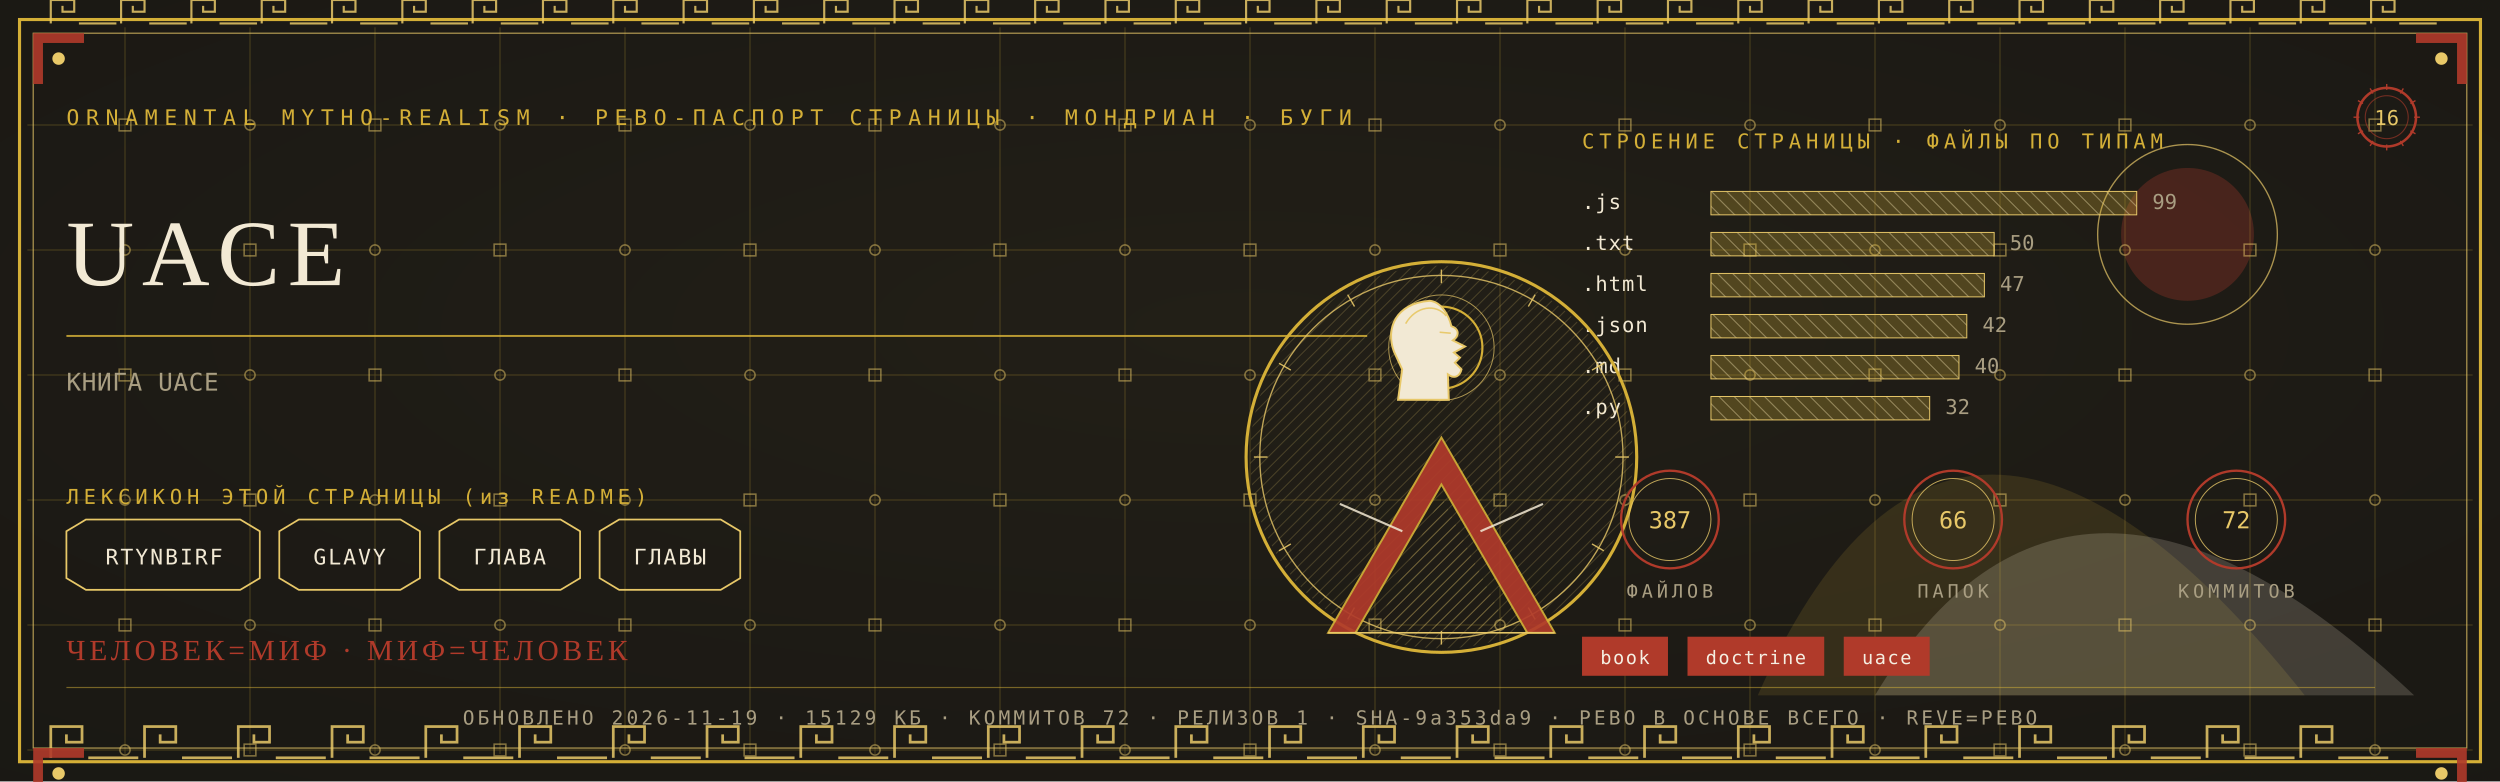
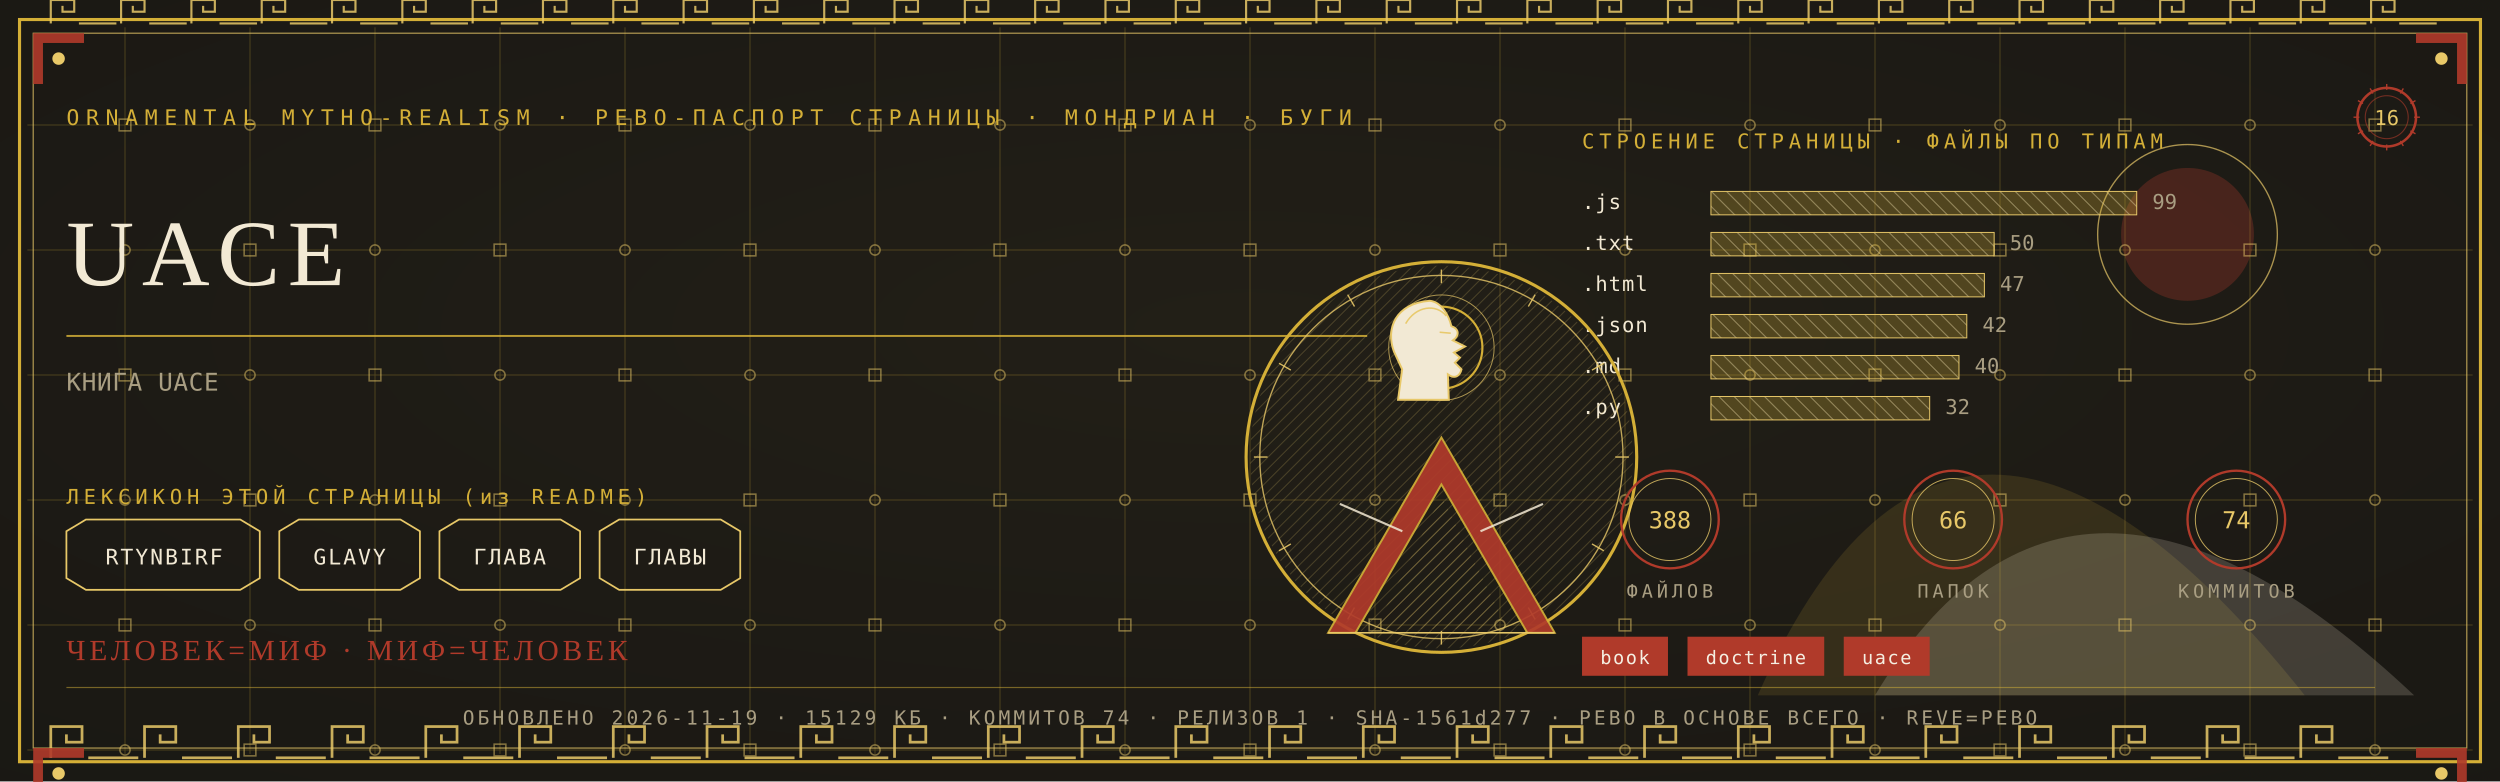
<svg xmlns="http://www.w3.org/2000/svg" viewBox="0 0 1280 400" width="1280" height="400">
  <defs>
    <radialGradient id="rp16" cx="0.5" cy="0.42" r="1.1">
      <stop offset="0" stop-color="#232017" />
      <stop offset="1" stop-color="#171512" />
    </radialGradient>
    <pattern id="hatchm" width="4.2" height="4.2" patternUnits="userSpaceOnUse" patternTransform="rotate(45)">
      <rect width="4.2" height="4.2" fill="none" />
      <line x1="0" y1="0" x2="0" y2="4.2" stroke="#E8C868" stroke-width="0.5" />
    </pattern>
    <pattern id="hatchv" width="5.5" height="5.5" patternUnits="userSpaceOnUse" patternTransform="rotate(-45)">
      <rect width="5.5" height="5.5" fill="none" />
      <line x1="0" y1="0" x2="0" y2="5.5" stroke="#F2E9D4" stroke-width="0.5" />
    </pattern>
  </defs>
  <rect width="1280" height="400" fill="#171512" />
  <rect width="1280" height="400" fill="url(#rp16)" opacity="0.94" />
  <path d="M 900 356 Q 1000 130 1180 356 Z" fill="#D4AF37" opacity="0.14" />
  <path d="M 960 356 Q 1060 190 1236 356 Z" fill="#F2E9D4" opacity="0.18" />
  <circle cx="1120" cy="120" r="34" fill="#B03A2A" opacity="0.30" />
  <circle cx="1120" cy="120" r="46" fill="none" stroke="#E8C868" stroke-width="0.7" opacity="0.7" />
  <g stroke="#D4AF37" stroke-width="0.45" opacity="0.30">
    <line x1="64" y1="14" x2="64" y2="386" />
    <line x1="128" y1="14" x2="128" y2="386" />
    <line x1="192" y1="14" x2="192" y2="386" />
    <line x1="256" y1="14" x2="256" y2="386" />
    <line x1="320" y1="14" x2="320" y2="386" />
    <line x1="384" y1="14" x2="384" y2="386" />
    <line x1="448" y1="14" x2="448" y2="386" />
    <line x1="512" y1="14" x2="512" y2="386" />
    <line x1="576" y1="14" x2="576" y2="386" />
    <line x1="640" y1="14" x2="640" y2="386" />
    <line x1="704" y1="14" x2="704" y2="386" />
    <line x1="768" y1="14" x2="768" y2="386" />
    <line x1="832" y1="14" x2="832" y2="386" />
    <line x1="896" y1="14" x2="896" y2="386" />
    <line x1="960" y1="14" x2="960" y2="386" />
    <line x1="1024" y1="14" x2="1024" y2="386" />
    <line x1="1088" y1="14" x2="1088" y2="386" />
    <line x1="1152" y1="14" x2="1152" y2="386" />
    <line x1="1216" y1="14" x2="1216" y2="386" />
    <line x1="14" y1="64" x2="1266" y2="64" />
    <line x1="14" y1="128" x2="1266" y2="128" />
    <line x1="14" y1="192" x2="1266" y2="192" />
    <line x1="14" y1="256" x2="1266" y2="256" />
    <line x1="14" y1="320" x2="1266" y2="320" />
    <line x1="14" y1="384" x2="1266" y2="384" />
  </g>
  <g fill="none" stroke="#E8C868" stroke-width="0.8" opacity="0.5">
    <rect x="61" y="61" width="6" height="6" />
    <circle cx="64" cy="128" r="2.6" />
    <rect x="61" y="189" width="6" height="6" />
    <circle cx="64" cy="256" r="2.6" />
    <rect x="61" y="317" width="6" height="6" />
    <circle cx="64" cy="384" r="2.6" />
    <circle cx="128" cy="64" r="2.6" />
    <rect x="125" y="125" width="6" height="6" />
    <circle cx="128" cy="192" r="2.6" />
    <rect x="125" y="253" width="6" height="6" />
    <circle cx="128" cy="320" r="2.6" />
    <rect x="125" y="381" width="6" height="6" />
    <rect x="189" y="61" width="6" height="6" />
    <circle cx="192" cy="128" r="2.6" />
    <rect x="189" y="189" width="6" height="6" />
    <circle cx="192" cy="256" r="2.6" />
    <rect x="189" y="317" width="6" height="6" />
    <circle cx="192" cy="384" r="2.6" />
    <circle cx="256" cy="64" r="2.6" />
    <rect x="253" y="125" width="6" height="6" />
    <circle cx="256" cy="192" r="2.6" />
    <rect x="253" y="253" width="6" height="6" />
    <circle cx="256" cy="320" r="2.6" />
    <rect x="253" y="381" width="6" height="6" />
    <rect x="317" y="61" width="6" height="6" />
    <circle cx="320" cy="128" r="2.6" />
    <rect x="317" y="189" width="6" height="6" />
    <circle cx="320" cy="256" r="2.6" />
    <rect x="317" y="317" width="6" height="6" />
    <circle cx="320" cy="384" r="2.6" />
    <circle cx="384" cy="64" r="2.6" />
    <rect x="381" y="125" width="6" height="6" />
    <circle cx="384" cy="192" r="2.6" />
    <rect x="381" y="253" width="6" height="6" />
    <circle cx="384" cy="320" r="2.6" />
    <rect x="381" y="381" width="6" height="6" />
    <rect x="445" y="61" width="6" height="6" />
    <circle cx="448" cy="128" r="2.6" />
    <rect x="445" y="189" width="6" height="6" />
    <circle cx="448" cy="256" r="2.6" />
    <rect x="445" y="317" width="6" height="6" />
    <circle cx="448" cy="384" r="2.6" />
    <circle cx="512" cy="64" r="2.6" />
    <rect x="509" y="125" width="6" height="6" />
    <circle cx="512" cy="192" r="2.6" />
    <rect x="509" y="253" width="6" height="6" />
    <circle cx="512" cy="320" r="2.6" />
    <rect x="509" y="381" width="6" height="6" />
    <rect x="573" y="61" width="6" height="6" />
    <circle cx="576" cy="128" r="2.6" />
    <rect x="573" y="189" width="6" height="6" />
    <circle cx="576" cy="256" r="2.6" />
    <rect x="573" y="317" width="6" height="6" />
    <circle cx="576" cy="384" r="2.6" />
    <circle cx="640" cy="64" r="2.6" />
    <rect x="637" y="125" width="6" height="6" />
    <circle cx="640" cy="192" r="2.6" />
    <rect x="637" y="253" width="6" height="6" />
    <circle cx="640" cy="320" r="2.6" />
    <rect x="637" y="381" width="6" height="6" />
    <rect x="701" y="61" width="6" height="6" />
    <circle cx="704" cy="128" r="2.6" />
    <rect x="701" y="189" width="6" height="6" />
    <circle cx="704" cy="256" r="2.6" />
    <rect x="701" y="317" width="6" height="6" />
    <circle cx="704" cy="384" r="2.6" />
    <circle cx="768" cy="64" r="2.6" />
    <rect x="765" y="125" width="6" height="6" />
    <circle cx="768" cy="192" r="2.6" />
    <rect x="765" y="253" width="6" height="6" />
    <circle cx="768" cy="320" r="2.6" />
    <rect x="765" y="381" width="6" height="6" />
    <rect x="829" y="61" width="6" height="6" />
    <circle cx="832" cy="128" r="2.6" />
    <rect x="829" y="189" width="6" height="6" />
    <circle cx="832" cy="256" r="2.6" />
    <rect x="829" y="317" width="6" height="6" />
    <circle cx="832" cy="384" r="2.6" />
    <circle cx="896" cy="64" r="2.6" />
    <rect x="893" y="125" width="6" height="6" />
    <circle cx="896" cy="192" r="2.6" />
    <rect x="893" y="253" width="6" height="6" />
    <circle cx="896" cy="320" r="2.6" />
    <rect x="893" y="381" width="6" height="6" />
    <rect x="957" y="61" width="6" height="6" />
    <circle cx="960" cy="128" r="2.6" />
    <rect x="957" y="189" width="6" height="6" />
    <circle cx="960" cy="256" r="2.6" />
    <rect x="957" y="317" width="6" height="6" />
    <circle cx="960" cy="384" r="2.6" />
    <circle cx="1024" cy="64" r="2.6" />
    <rect x="1021" y="125" width="6" height="6" />
    <circle cx="1024" cy="192" r="2.6" />
    <rect x="1021" y="253" width="6" height="6" />
    <circle cx="1024" cy="320" r="2.6" />
    <rect x="1021" y="381" width="6" height="6" />
    <rect x="1085" y="61" width="6" height="6" />
    <circle cx="1088" cy="128" r="2.6" />
    <rect x="1085" y="189" width="6" height="6" />
    <circle cx="1088" cy="256" r="2.6" />
    <rect x="1085" y="317" width="6" height="6" />
    <circle cx="1088" cy="384" r="2.6" />
    <circle cx="1152" cy="64" r="2.6" />
    <rect x="1149" y="125" width="6" height="6" />
    <circle cx="1152" cy="192" r="2.6" />
    <rect x="1149" y="253" width="6" height="6" />
    <circle cx="1152" cy="320" r="2.6" />
    <rect x="1149" y="381" width="6" height="6" />
    <rect x="1213" y="61" width="6" height="6" />
    <circle cx="1216" cy="128" r="2.6" />
    <rect x="1213" y="189" width="6" height="6" />
    <circle cx="1216" cy="256" r="2.6" />
    <rect x="1213" y="317" width="6" height="6" />
    <circle cx="1216" cy="384" r="2.6" />
  </g>
  <rect x="10" y="10" width="1260" height="380" fill="none" stroke="#D4AF37" stroke-width="1.6" />
  <rect x="17" y="17" width="1246" height="366" fill="none" stroke="#E8C868" stroke-width="0.6" opacity="0.75" />
  <g fill="none" stroke="#E8C868" stroke-width="1.4" opacity="0.85">
    <path d="M 26 388 L 26 372 L 42 372 L 42 380.0 L 34.0 380.0 L 34.0 376.0" />
    <line x1="45.2" y1="388" x2="70.8" y2="388" />
    <path d="M 74 388 L 74 372 L 90 372 L 90 380.0 L 82.0 380.0 L 82.0 376.0" />
    <line x1="93.2" y1="388" x2="118.8" y2="388" />
    <path d="M 122 388 L 122 372 L 138 372 L 138 380.0 L 130.0 380.0 L 130.0 376.0" />
    <line x1="141.2" y1="388" x2="166.8" y2="388" />
    <path d="M 170 388 L 170 372 L 186 372 L 186 380.0 L 178.0 380.0 L 178.0 376.0" />
    <line x1="189.2" y1="388" x2="214.8" y2="388" />
    <path d="M 218 388 L 218 372 L 234 372 L 234 380.0 L 226.0 380.0 L 226.0 376.0" />
    <line x1="237.2" y1="388" x2="262.8" y2="388" />
    <path d="M 266 388 L 266 372 L 282 372 L 282 380.0 L 274.0 380.0 L 274.0 376.0" />
    <line x1="285.2" y1="388" x2="310.8" y2="388" />
    <path d="M 314 388 L 314 372 L 330 372 L 330 380.0 L 322.0 380.0 L 322.0 376.0" />
    <line x1="333.2" y1="388" x2="358.8" y2="388" />
    <path d="M 362 388 L 362 372 L 378 372 L 378 380.0 L 370.0 380.0 L 370.0 376.0" />
    <line x1="381.2" y1="388" x2="406.8" y2="388" />
    <path d="M 410 388 L 410 372 L 426 372 L 426 380.0 L 418.0 380.0 L 418.0 376.0" />
    <line x1="429.2" y1="388" x2="454.8" y2="388" />
    <path d="M 458 388 L 458 372 L 474 372 L 474 380.0 L 466.0 380.0 L 466.0 376.0" />
    <line x1="477.2" y1="388" x2="502.8" y2="388" />
    <path d="M 506 388 L 506 372 L 522 372 L 522 380.0 L 514.0 380.0 L 514.0 376.0" />
    <line x1="525.2" y1="388" x2="550.8" y2="388" />
    <path d="M 554 388 L 554 372 L 570 372 L 570 380.0 L 562.0 380.0 L 562.0 376.0" />
    <line x1="573.2" y1="388" x2="598.8" y2="388" />
    <path d="M 602 388 L 602 372 L 618 372 L 618 380.0 L 610.0 380.0 L 610.0 376.0" />
    <line x1="621.2" y1="388" x2="646.8" y2="388" />
    <path d="M 650 388 L 650 372 L 666 372 L 666 380.0 L 658.0 380.0 L 658.0 376.0" />
    <line x1="669.2" y1="388" x2="694.8" y2="388" />
    <path d="M 698 388 L 698 372 L 714 372 L 714 380.0 L 706.0 380.0 L 706.0 376.0" />
    <line x1="717.2" y1="388" x2="742.8" y2="388" />
    <path d="M 746 388 L 746 372 L 762 372 L 762 380.0 L 754.0 380.0 L 754.0 376.0" />
    <line x1="765.2" y1="388" x2="790.8" y2="388" />
    <path d="M 794 388 L 794 372 L 810 372 L 810 380.0 L 802.0 380.0 L 802.0 376.0" />
    <line x1="813.2" y1="388" x2="838.8" y2="388" />
    <path d="M 842 388 L 842 372 L 858 372 L 858 380.0 L 850.0 380.0 L 850.0 376.0" />
    <line x1="861.2" y1="388" x2="886.8" y2="388" />
    <path d="M 890 388 L 890 372 L 906 372 L 906 380.0 L 898.0 380.0 L 898.0 376.0" />
    <line x1="909.2" y1="388" x2="934.8" y2="388" />
    <path d="M 938 388 L 938 372 L 954 372 L 954 380.0 L 946.0 380.0 L 946.0 376.0" />
    <line x1="957.2" y1="388" x2="982.8" y2="388" />
    <path d="M 986 388 L 986 372 L 1002 372 L 1002 380.0 L 994.0 380.0 L 994.0 376.0" />
    <line x1="1005.2" y1="388" x2="1030.8" y2="388" />
    <path d="M 1034 388 L 1034 372 L 1050 372 L 1050 380.0 L 1042.0 380.0 L 1042.0 376.0" />
    <line x1="1053.2" y1="388" x2="1078.8" y2="388" />
    <path d="M 1082 388 L 1082 372 L 1098 372 L 1098 380.0 L 1090.0 380.0 L 1090.0 376.0" />
    <line x1="1101.2" y1="388" x2="1126.8" y2="388" />
    <path d="M 1130 388 L 1130 372 L 1146 372 L 1146 380.0 L 1138.0 380.0 L 1138.0 376.0" />
    <line x1="1149.2" y1="388" x2="1174.8" y2="388" />
    <path d="M 1178 388 L 1178 372 L 1194 372 L 1194 380.0 L 1186.0 380.0 L 1186.0 376.0" />
    <line x1="1197.2" y1="388" x2="1222.8" y2="388" />
  </g>
  <g fill="none" stroke="#E8C868" stroke-width="1.1" opacity="0.85">
    <path d="M 26 12 L 26 0 L 38 0 L 38 6.0 L 32.0 6.0 L 32.0 3.0" />
    <line x1="40.4" y1="12" x2="59.6" y2="12" />
    <path d="M 62 12 L 62 0 L 74 0 L 74 6.0 L 68.0 6.0 L 68.0 3.0" />
    <line x1="76.4" y1="12" x2="95.6" y2="12" />
    <path d="M 98 12 L 98 0 L 110 0 L 110 6.0 L 104.0 6.0 L 104.0 3.0" />
    <line x1="112.4" y1="12" x2="131.6" y2="12" />
    <path d="M 134 12 L 134 0 L 146 0 L 146 6.0 L 140.0 6.0 L 140.0 3.0" />
    <line x1="148.4" y1="12" x2="167.6" y2="12" />
    <path d="M 170 12 L 170 0 L 182 0 L 182 6.0 L 176.0 6.0 L 176.0 3.0" />
    <line x1="184.4" y1="12" x2="203.6" y2="12" />
    <path d="M 206 12 L 206 0 L 218 0 L 218 6.0 L 212.0 6.0 L 212.0 3.0" />
    <line x1="220.4" y1="12" x2="239.6" y2="12" />
    <path d="M 242 12 L 242 0 L 254 0 L 254 6.0 L 248.0 6.0 L 248.0 3.0" />
    <line x1="256.4" y1="12" x2="275.6" y2="12" />
    <path d="M 278 12 L 278 0 L 290 0 L 290 6.0 L 284.0 6.0 L 284.0 3.0" />
    <line x1="292.4" y1="12" x2="311.6" y2="12" />
    <path d="M 314 12 L 314 0 L 326 0 L 326 6.0 L 320.0 6.0 L 320.0 3.0" />
    <line x1="328.4" y1="12" x2="347.6" y2="12" />
    <path d="M 350 12 L 350 0 L 362 0 L 362 6.0 L 356.0 6.0 L 356.0 3.0" />
    <line x1="364.4" y1="12" x2="383.6" y2="12" />
    <path d="M 386 12 L 386 0 L 398 0 L 398 6.0 L 392.0 6.0 L 392.0 3.0" />
    <line x1="400.4" y1="12" x2="419.6" y2="12" />
    <path d="M 422 12 L 422 0 L 434 0 L 434 6.0 L 428.0 6.0 L 428.0 3.0" />
    <line x1="436.4" y1="12" x2="455.6" y2="12" />
    <path d="M 458 12 L 458 0 L 470 0 L 470 6.0 L 464.0 6.0 L 464.0 3.0" />
    <line x1="472.4" y1="12" x2="491.6" y2="12" />
    <path d="M 494 12 L 494 0 L 506 0 L 506 6.0 L 500.0 6.0 L 500.0 3.0" />
    <line x1="508.4" y1="12" x2="527.6" y2="12" />
    <path d="M 530 12 L 530 0 L 542 0 L 542 6.0 L 536.0 6.0 L 536.0 3.0" />
    <line x1="544.4" y1="12" x2="563.6" y2="12" />
    <path d="M 566 12 L 566 0 L 578 0 L 578 6.0 L 572.0 6.0 L 572.0 3.0" />
    <line x1="580.4" y1="12" x2="599.6" y2="12" />
    <path d="M 602 12 L 602 0 L 614 0 L 614 6.0 L 608.0 6.0 L 608.0 3.0" />
    <line x1="616.4" y1="12" x2="635.6" y2="12" />
    <path d="M 638 12 L 638 0 L 650 0 L 650 6.0 L 644.0 6.0 L 644.0 3.0" />
    <line x1="652.4" y1="12" x2="671.6" y2="12" />
    <path d="M 674 12 L 674 0 L 686 0 L 686 6.0 L 680.0 6.0 L 680.0 3.0" />
    <line x1="688.4" y1="12" x2="707.6" y2="12" />
    <path d="M 710 12 L 710 0 L 722 0 L 722 6.0 L 716.0 6.0 L 716.0 3.0" />
    <line x1="724.4" y1="12" x2="743.6" y2="12" />
    <path d="M 746 12 L 746 0 L 758 0 L 758 6.0 L 752.0 6.0 L 752.0 3.0" />
    <line x1="760.4" y1="12" x2="779.6" y2="12" />
    <path d="M 782 12 L 782 0 L 794 0 L 794 6.0 L 788.0 6.0 L 788.0 3.0" />
    <line x1="796.4" y1="12" x2="815.6" y2="12" />
    <path d="M 818 12 L 818 0 L 830 0 L 830 6.0 L 824.0 6.0 L 824.0 3.0" />
    <line x1="832.4" y1="12" x2="851.6" y2="12" />
    <path d="M 854 12 L 854 0 L 866 0 L 866 6.0 L 860.0 6.0 L 860.0 3.0" />
    <line x1="868.4" y1="12" x2="887.6" y2="12" />
    <path d="M 890 12 L 890 0 L 902 0 L 902 6.0 L 896.0 6.0 L 896.0 3.0" />
    <line x1="904.4" y1="12" x2="923.6" y2="12" />
    <path d="M 926 12 L 926 0 L 938 0 L 938 6.0 L 932.0 6.0 L 932.0 3.0" />
    <line x1="940.4" y1="12" x2="959.6" y2="12" />
    <path d="M 962 12 L 962 0 L 974 0 L 974 6.0 L 968.0 6.0 L 968.0 3.0" />
    <line x1="976.4" y1="12" x2="995.6" y2="12" />
    <path d="M 998 12 L 998 0 L 1010 0 L 1010 6.0 L 1004.0 6.0 L 1004.0 3.0" />
    <line x1="1012.4" y1="12" x2="1031.6" y2="12" />
    <path d="M 1034 12 L 1034 0 L 1046 0 L 1046 6.0 L 1040.0 6.0 L 1040.0 3.0" />
    <line x1="1048.4" y1="12" x2="1067.6" y2="12" />
    <path d="M 1070 12 L 1070 0 L 1082 0 L 1082 6.0 L 1076.0 6.0 L 1076.0 3.0" />
    <line x1="1084.4" y1="12" x2="1103.6" y2="12" />
    <path d="M 1106 12 L 1106 0 L 1118 0 L 1118 6.0 L 1112.0 6.0 L 1112.0 3.0" />
    <line x1="1120.4" y1="12" x2="1139.6" y2="12" />
    <path d="M 1142 12 L 1142 0 L 1154 0 L 1154 6.0 L 1148.0 6.0 L 1148.0 3.0" />
    <line x1="1156.4" y1="12" x2="1175.6" y2="12" />
    <path d="M 1178 12 L 1178 0 L 1190 0 L 1190 6.0 L 1184.0 6.0 L 1184.0 3.0" />
    <line x1="1192.4" y1="12" x2="1211.6" y2="12" />
    <path d="M 1214 12 L 1214 0 L 1226 0 L 1226 6.0 L 1220.0 6.0 L 1220.0 3.0" />
    <line x1="1228.4" y1="12" x2="1247.6" y2="12" />
  </g>
  <g transform="translate(17,17) scale(1,1)">
    <path d="M 0 0 L 26 0 L 26 5 L 5 5 L 5 26 L 0 26 Z" fill="#B03A2A" opacity="0.9" />
    <circle cx="13" cy="13" r="3.2" fill="#E8C868" />
  </g>
  <g transform="translate(1263,17) scale(-1,1)">
    <path d="M 0 0 L 26 0 L 26 5 L 5 5 L 5 26 L 0 26 Z" fill="#B03A2A" opacity="0.9" />
    <circle cx="13" cy="13" r="3.2" fill="#E8C868" />
  </g>
  <g transform="translate(17,383) scale(1,1)">
    <path d="M 0 0 L 26 0 L 26 5 L 5 5 L 5 26 L 0 26 Z" fill="#B03A2A" opacity="0.9" />
    <circle cx="13" cy="13" r="3.2" fill="#E8C868" />
  </g>
  <g transform="translate(1263,383) scale(-1,1)">
    <path d="M 0 0 L 26 0 L 26 5 L 5 5 L 5 26 L 0 26 Z" fill="#B03A2A" opacity="0.9" />
    <circle cx="13" cy="13" r="3.2" fill="#E8C868" />
  </g>
  <text x="34" y="64" font-family="'Cascadia Mono', ui-monospace, Consolas, monospace" font-size="11" fill="#D4AF37" letter-spacing="3.4">ORNAMENTAL MYTHO-REALISM · РЕВО-ПАСПОРТ СТРАНИЦЫ · МОНДРИАН · БУГИ</text>
  <g transform="translate(1222,60)">
    <circle r="15" fill="none" stroke="#B03A2A" stroke-width="1.3" />
    <circle r="11" fill="none" stroke="#B03A2A" stroke-width="0.55" opacity="0.6" />
    <text y="4" text-anchor="middle" font-family="'Cascadia Mono', ui-monospace, Consolas, monospace" font-size="10.5" fill="#E8C868">16</text>
    <g stroke="#B03A2A" stroke-width="0.7">
      <line x1="0" y1="-17" x2="0" y2="-14" transform="rotate(0)" />
      <line x1="0" y1="-17" x2="0" y2="-14" transform="rotate(30)" />
      <line x1="0" y1="-17" x2="0" y2="-14" transform="rotate(60)" />
      <line x1="0" y1="-17" x2="0" y2="-14" transform="rotate(90)" />
      <line x1="0" y1="-17" x2="0" y2="-14" transform="rotate(120)" />
      <line x1="0" y1="-17" x2="0" y2="-14" transform="rotate(150)" />
      <line x1="0" y1="-17" x2="0" y2="-14" transform="rotate(180)" />
      <line x1="0" y1="-17" x2="0" y2="-14" transform="rotate(210)" />
      <line x1="0" y1="-17" x2="0" y2="-14" transform="rotate(240)" />
      <line x1="0" y1="-17" x2="0" y2="-14" transform="rotate(270)" />
      <line x1="0" y1="-17" x2="0" y2="-14" transform="rotate(300)" />
      <line x1="0" y1="-17" x2="0" y2="-14" transform="rotate(330)" />
    </g>
  </g>
  <text x="34" y="146" font-family="Georgia, 'Times New Roman', serif" font-size="48.0" fill="#F2E9D4" letter-spacing="4">UACE</text>
  <line x1="34" y1="172" x2="700" y2="172" stroke="#D4AF37" stroke-width="1" opacity="0.85" />
  <text x="34" y="200" font-family="'Cascadia Mono', ui-monospace, Consolas, monospace" font-size="12.5" fill="#A99E82" letter-spacing="0.3">КНИГА UACE</text>
  <text x="34" y="258" font-family="'Cascadia Mono', ui-monospace, Consolas, monospace" font-size="10.5" fill="#D4AF37" letter-spacing="2.5">ЛЕКСИКОН ЭТОЙ СТРАНИЦЫ (из README)</text>
  <path d="M 34 272 L 44 266 L 123 266 L 133 272 L 133 296 L 123 302 L 44 302 L 34 296 Z" fill="none" stroke="#E8C868" stroke-width="0.9" />
  <text x="84" y="289" text-anchor="middle" font-family="'Cascadia Mono', ui-monospace, Consolas, monospace" font-size="11" fill="#F2E9D4" letter-spacing="1">RTYNBIRF</text>
  <path d="M 143 272 L 153 266 L 205 266 L 215 272 L 215 296 L 205 302 L 153 302 L 143 296 Z" fill="none" stroke="#E8C868" stroke-width="0.9" />
  <text x="179" y="289" text-anchor="middle" font-family="'Cascadia Mono', ui-monospace, Consolas, monospace" font-size="11" fill="#F2E9D4" letter-spacing="1">GLAVY</text>
  <path d="M 225 272 L 235 266 L 287 266 L 297 272 L 297 296 L 287 302 L 235 302 L 225 296 Z" fill="none" stroke="#E8C868" stroke-width="0.9" />
  <text x="261" y="289" text-anchor="middle" font-family="'Cascadia Mono', ui-monospace, Consolas, monospace" font-size="11" fill="#F2E9D4" letter-spacing="1">ГЛАВА</text>
  <path d="M 307 272 L 317 266 L 369 266 L 379 272 L 379 296 L 369 302 L 317 302 L 307 296 Z" fill="none" stroke="#E8C868" stroke-width="0.9" />
  <text x="343" y="289" text-anchor="middle" font-family="'Cascadia Mono', ui-monospace, Consolas, monospace" font-size="11" fill="#F2E9D4" letter-spacing="1">ГЛАВЫ</text>
  <text x="810" y="76" font-family="'Cascadia Mono', ui-monospace, Consolas, monospace" font-size="10.5" fill="#D4AF37" letter-spacing="2.5">СТРОЕНИЕ СТРАНИЦЫ · ФАЙЛЫ ПО ТИПАМ</text>
  <text x="810" y="107" font-family="'Cascadia Mono', ui-monospace, Consolas, monospace" font-size="10.5" fill="#F2E9D4" letter-spacing="0.5">.js</text>
  <rect x="876" y="98" width="218" height="12" fill="url(#hatchv)" opacity="0.9" />
  <rect x="876" y="98" width="218" height="12" fill="#D4AF37" opacity="0.28" />
  <rect x="876" y="98" width="218" height="12" fill="none" stroke="#E8C868" stroke-width="0.5" />
  <text x="1102" y="107" font-family="'Cascadia Mono', ui-monospace, Consolas, monospace" font-size="10.5" fill="#A99E82">99</text>
  <text x="810" y="128" font-family="'Cascadia Mono', ui-monospace, Consolas, monospace" font-size="10.5" fill="#F2E9D4" letter-spacing="0.5">.txt</text>
  <rect x="876" y="119" width="145" height="12" fill="url(#hatchv)" opacity="0.9" />
  <rect x="876" y="119" width="145" height="12" fill="#D4AF37" opacity="0.28" />
  <rect x="876" y="119" width="145" height="12" fill="none" stroke="#E8C868" stroke-width="0.5" />
  <text x="1029" y="128" font-family="'Cascadia Mono', ui-monospace, Consolas, monospace" font-size="10.5" fill="#A99E82">50</text>
  <text x="810" y="149" font-family="'Cascadia Mono', ui-monospace, Consolas, monospace" font-size="10.5" fill="#F2E9D4" letter-spacing="0.5">.html</text>
  <rect x="876" y="140" width="140" height="12" fill="url(#hatchv)" opacity="0.9" />
  <rect x="876" y="140" width="140" height="12" fill="#D4AF37" opacity="0.28" />
  <rect x="876" y="140" width="140" height="12" fill="none" stroke="#E8C868" stroke-width="0.5" />
  <text x="1024" y="149" font-family="'Cascadia Mono', ui-monospace, Consolas, monospace" font-size="10.5" fill="#A99E82">47</text>
  <text x="810" y="170" font-family="'Cascadia Mono', ui-monospace, Consolas, monospace" font-size="10.5" fill="#F2E9D4" letter-spacing="0.5">.json</text>
  <rect x="876" y="161" width="131" height="12" fill="url(#hatchv)" opacity="0.9" />
  <rect x="876" y="161" width="131" height="12" fill="#D4AF37" opacity="0.28" />
  <rect x="876" y="161" width="131" height="12" fill="none" stroke="#E8C868" stroke-width="0.5" />
  <text x="1015" y="170" font-family="'Cascadia Mono', ui-monospace, Consolas, monospace" font-size="10.5" fill="#A99E82">42</text>
  <text x="810" y="191" font-family="'Cascadia Mono', ui-monospace, Consolas, monospace" font-size="10.5" fill="#F2E9D4" letter-spacing="0.5">.md</text>
  <rect x="876" y="182" width="127" height="12" fill="url(#hatchv)" opacity="0.9" />
  <rect x="876" y="182" width="127" height="12" fill="#D4AF37" opacity="0.28" />
  <rect x="876" y="182" width="127" height="12" fill="none" stroke="#E8C868" stroke-width="0.5" />
  <text x="1011" y="191" font-family="'Cascadia Mono', ui-monospace, Consolas, monospace" font-size="10.5" fill="#A99E82">40</text>
  <text x="810" y="212" font-family="'Cascadia Mono', ui-monospace, Consolas, monospace" font-size="10.5" fill="#F2E9D4" letter-spacing="0.5">.py</text>
  <rect x="876" y="203" width="112" height="12" fill="url(#hatchv)" opacity="0.9" />
  <rect x="876" y="203" width="112" height="12" fill="#D4AF37" opacity="0.28" />
  <rect x="876" y="203" width="112" height="12" fill="none" stroke="#E8C868" stroke-width="0.5" />
  <text x="996" y="212" font-family="'Cascadia Mono', ui-monospace, Consolas, monospace" font-size="10.5" fill="#A99E82">32</text>
  <g transform="translate(738,234)">
    <circle r="100" fill="none" stroke="#D4AF37" stroke-width="1.6" />
    <circle r="93" fill="none" stroke="#E8C868" stroke-width="0.7" opacity="0.8" />
    <circle r="98" fill="url(#hatchm)" opacity="0.4" />
    <g stroke="#E8C868" stroke-width="0.7" opacity="0.9">
      <line x1="0" y1="-96" x2="0" y2="-89" transform="rotate(0)" />
      <line x1="0" y1="-96" x2="0" y2="-89" transform="rotate(30)" />
      <line x1="0" y1="-96" x2="0" y2="-89" transform="rotate(60)" />
      <line x1="0" y1="-96" x2="0" y2="-89" transform="rotate(90)" />
      <line x1="0" y1="-96" x2="0" y2="-89" transform="rotate(120)" />
      <line x1="0" y1="-96" x2="0" y2="-89" transform="rotate(150)" />
      <line x1="0" y1="-96" x2="0" y2="-89" transform="rotate(180)" />
      <line x1="0" y1="-96" x2="0" y2="-89" transform="rotate(210)" />
      <line x1="0" y1="-96" x2="0" y2="-89" transform="rotate(240)" />
      <line x1="0" y1="-96" x2="0" y2="-89" transform="rotate(270)" />
      <line x1="0" y1="-96" x2="0" y2="-89" transform="rotate(300)" />
      <line x1="0" y1="-96" x2="0" y2="-89" transform="rotate(330)" />
    </g>
    <circle cy="-56" r="21" fill="none" stroke="#D4AF37" stroke-width="1.1" />
    <circle cy="-56" r="27" fill="none" stroke="#E8C868" stroke-width="0.5" opacity="0.7" />
    <path d="M -6.0 -80.0 C -23.5 -78.7 -28.7 -65.7 -24.3 -54.0 L -20.1 -44.9 L -22.2 -29.3 L 3.8 -29.3 L 3.3 -42.3 C 6.9 -39.7 9.5 -41.5 10.3 -44.9 L 6.9 -48.3 L 9.5 -50.9 L 6.4 -53.5 L 12.1 -56.6 L 5.9 -59.7 C 9.5 -62.3 9.0 -65.7 5.1 -67.0 C 3.8 -72.7 -0.1 -79.5 -6.0 -80.0 Z" fill="#F2E9D4" stroke="#E8C868" stroke-width="1.0" />
    <g fill="none" stroke="#E8C868" stroke-width="0.8" opacity="0.95">
      <path d="M -18.3 -68.3 C -13.1 -77.4 -2.7 -78.7 2.5 -72.2" />
      <path d="M -0.9 -63.9 L 4.8 -63.4" />
    </g>
    <path d="M -58.0 90.0 L 0 -10.0 L 58.0 90.0 L 44.0 90.0 L 0 14.0 L -44.0 90.0 Z" fill="#B03A2A" opacity="0.92" stroke="#D4AF37" stroke-width="1.0" />
    <path d="M -34.0 88.0 L 0 20.0 L 34.0 88.0" fill="url(#hatchm)" opacity="0.5" stroke="none" />
    <path d="M -58.0 90.0 L 58.0 90.0" fill="none" stroke="#E8C868" stroke-width="0.8" />
    <path d="M -52.0 24.0 L -20.0 38.0" fill="none" stroke="#F2E9D4" stroke-width="1.1" opacity="0.85" />
    <path d="M 52.0 24.0 L 20.0 38.0" fill="none" stroke="#F2E9D4" stroke-width="1.1" opacity="0.85" />
  </g>
  <g transform="translate(855,266)">
    <circle r="25" fill="none" stroke="#B03A2A" stroke-width="1.2" />
    <circle r="21" fill="none" stroke="#E8C868" stroke-width="0.5" opacity="0.8" />
-     <text y="4.5" text-anchor="middle" font-family="'Cascadia Mono', ui-monospace, Consolas, monospace" font-size="12" fill="#E8C868">387</text>
+     <text y="4.5" text-anchor="middle" font-family="'Cascadia Mono', ui-monospace, Consolas, monospace" font-size="12" fill="#E8C868">388</text>
    <text y="40" text-anchor="middle" font-family="'Cascadia Mono', ui-monospace, Consolas, monospace" font-size="9.5" fill="#A99E82" letter-spacing="2">ФАЙЛОВ</text>
  </g>
  <g transform="translate(1000,266)">
    <circle r="25" fill="none" stroke="#B03A2A" stroke-width="1.2" />
    <circle r="21" fill="none" stroke="#E8C868" stroke-width="0.5" opacity="0.8" />
    <text y="4.5" text-anchor="middle" font-family="'Cascadia Mono', ui-monospace, Consolas, monospace" font-size="12" fill="#E8C868">66</text>
    <text y="40" text-anchor="middle" font-family="'Cascadia Mono', ui-monospace, Consolas, monospace" font-size="9.5" fill="#A99E82" letter-spacing="2">ПАПОК</text>
  </g>
  <g transform="translate(1145,266)">
    <circle r="25" fill="none" stroke="#B03A2A" stroke-width="1.2" />
    <circle r="21" fill="none" stroke="#E8C868" stroke-width="0.5" opacity="0.8" />
-     <text y="4.5" text-anchor="middle" font-family="'Cascadia Mono', ui-monospace, Consolas, monospace" font-size="12" fill="#E8C868">72</text>
+     <text y="4.5" text-anchor="middle" font-family="'Cascadia Mono', ui-monospace, Consolas, monospace" font-size="12" fill="#E8C868">74</text>
    <text y="40" text-anchor="middle" font-family="'Cascadia Mono', ui-monospace, Consolas, monospace" font-size="9.5" fill="#A99E82" letter-spacing="2">КОММИТОВ</text>
  </g>
  <rect x="810" y="326" rx="0" width="44" height="20" fill="#B03A2A" />
  <text x="832" y="340" text-anchor="middle" font-family="'Cascadia Mono', ui-monospace, Consolas, monospace" font-size="9.5" fill="#F5EFE2" letter-spacing="0.8">book</text>
  <rect x="864" y="326" rx="0" width="70" height="20" fill="#B03A2A" />
  <text x="899" y="340" text-anchor="middle" font-family="'Cascadia Mono', ui-monospace, Consolas, monospace" font-size="9.5" fill="#F5EFE2" letter-spacing="0.8">doctrine</text>
  <rect x="944" y="326" rx="0" width="44" height="20" fill="#B03A2A" />
  <text x="966" y="340" text-anchor="middle" font-family="'Cascadia Mono', ui-monospace, Consolas, monospace" font-size="9.5" fill="#F5EFE2" letter-spacing="0.8">uace</text>
  <text x="34" y="338" font-family="Georgia, 'Times New Roman', serif" font-size="15" fill="#B03A2A" letter-spacing="2">ЧЕЛОВЕК=МИФ · МИФ=ЧЕЛОВЕК</text>
  <line x1="34" y1="352" x2="1216" y2="352" stroke="#D4AF37" stroke-width="0.6" opacity="0.5" />
-   <text x="640" y="371" text-anchor="middle" font-family="'Cascadia Mono', ui-monospace, Consolas, monospace" font-size="10" fill="#A99E82" letter-spacing="1.6">ОБНОВЛЕНО 2026-11-19 · 15129 КБ · КОММИТОВ 72 · РЕЛИЗОВ 1 · SHA-9a353da9 · РЕВО В ОСНОВЕ ВСЕГО · REVE=РЕВО</text>
+   <text x="640" y="371" text-anchor="middle" font-family="'Cascadia Mono', ui-monospace, Consolas, monospace" font-size="10" fill="#A99E82" letter-spacing="1.6">ОБНОВЛЕНО 2026-11-19 · 15129 КБ · КОММИТОВ 74 · РЕЛИЗОВ 1 · SHA-1561d277 · РЕВО В ОСНОВЕ ВСЕГО · REVE=РЕВО</text>
</svg>
